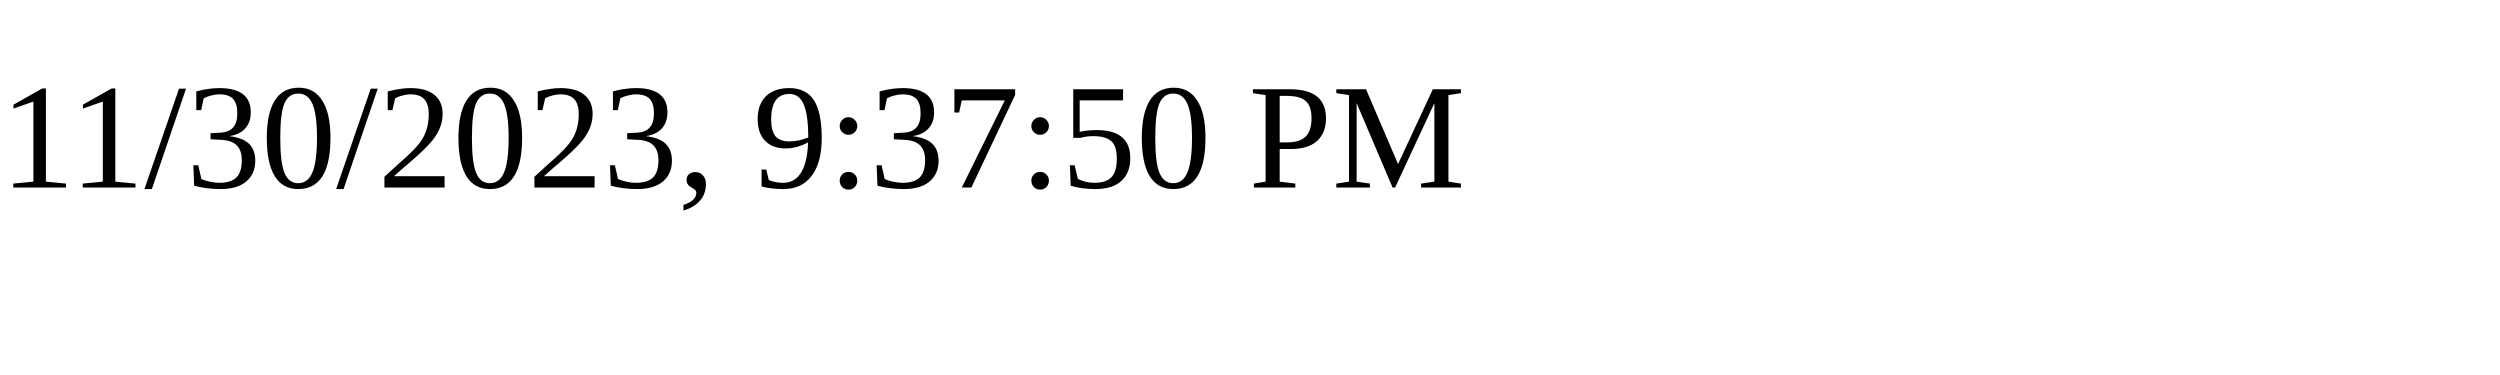
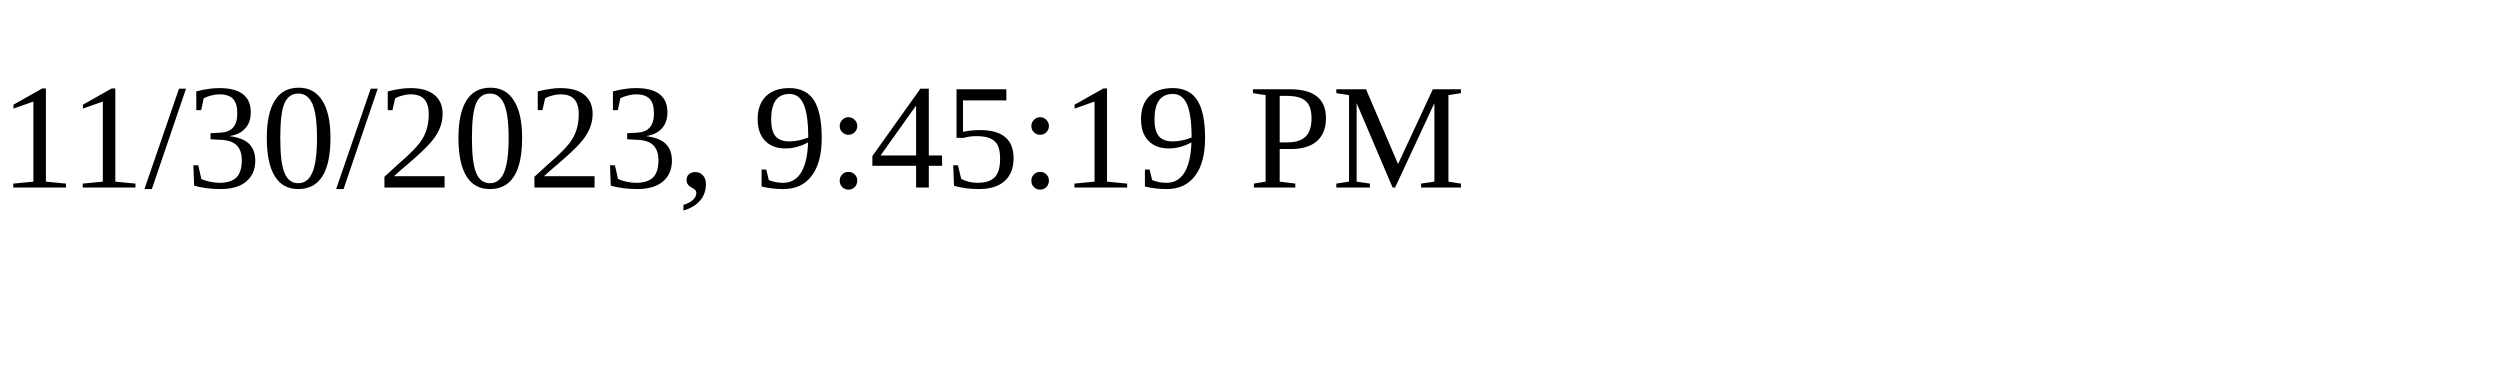
<svg xmlns="http://www.w3.org/2000/svg" height="30" width="200">
-   <text x="0" y="15">11/30/2023, 9:37:50 PM</text>
+   <text x="0" y="15">11/30/2023, 9:45:19 PM</text>
</svg>
